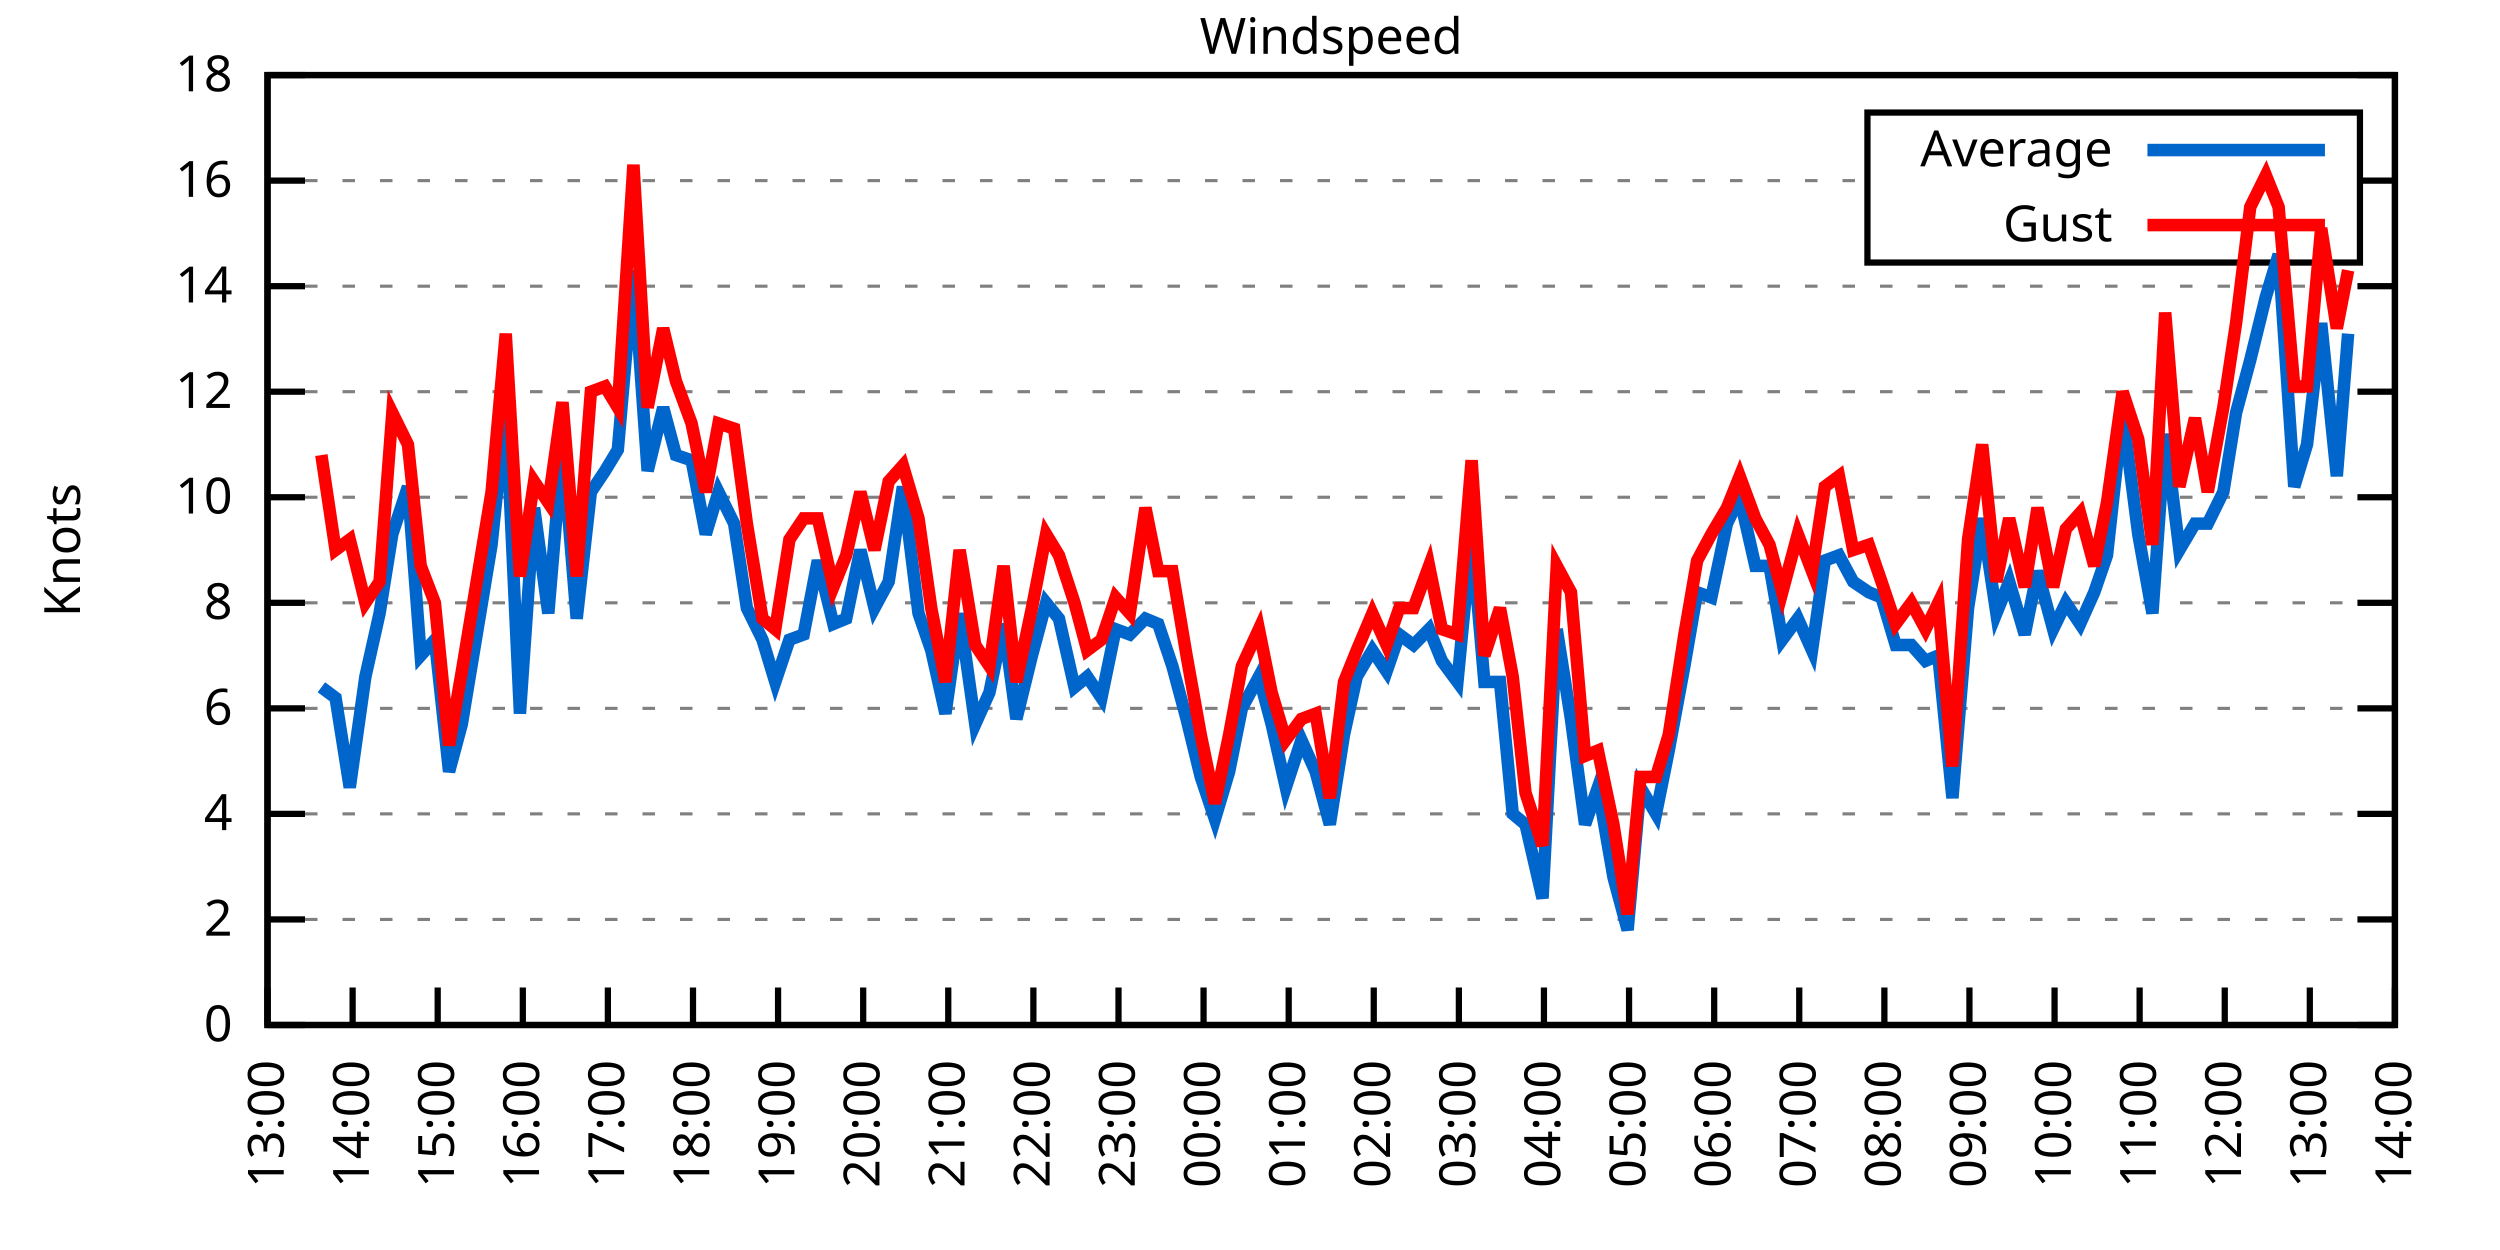
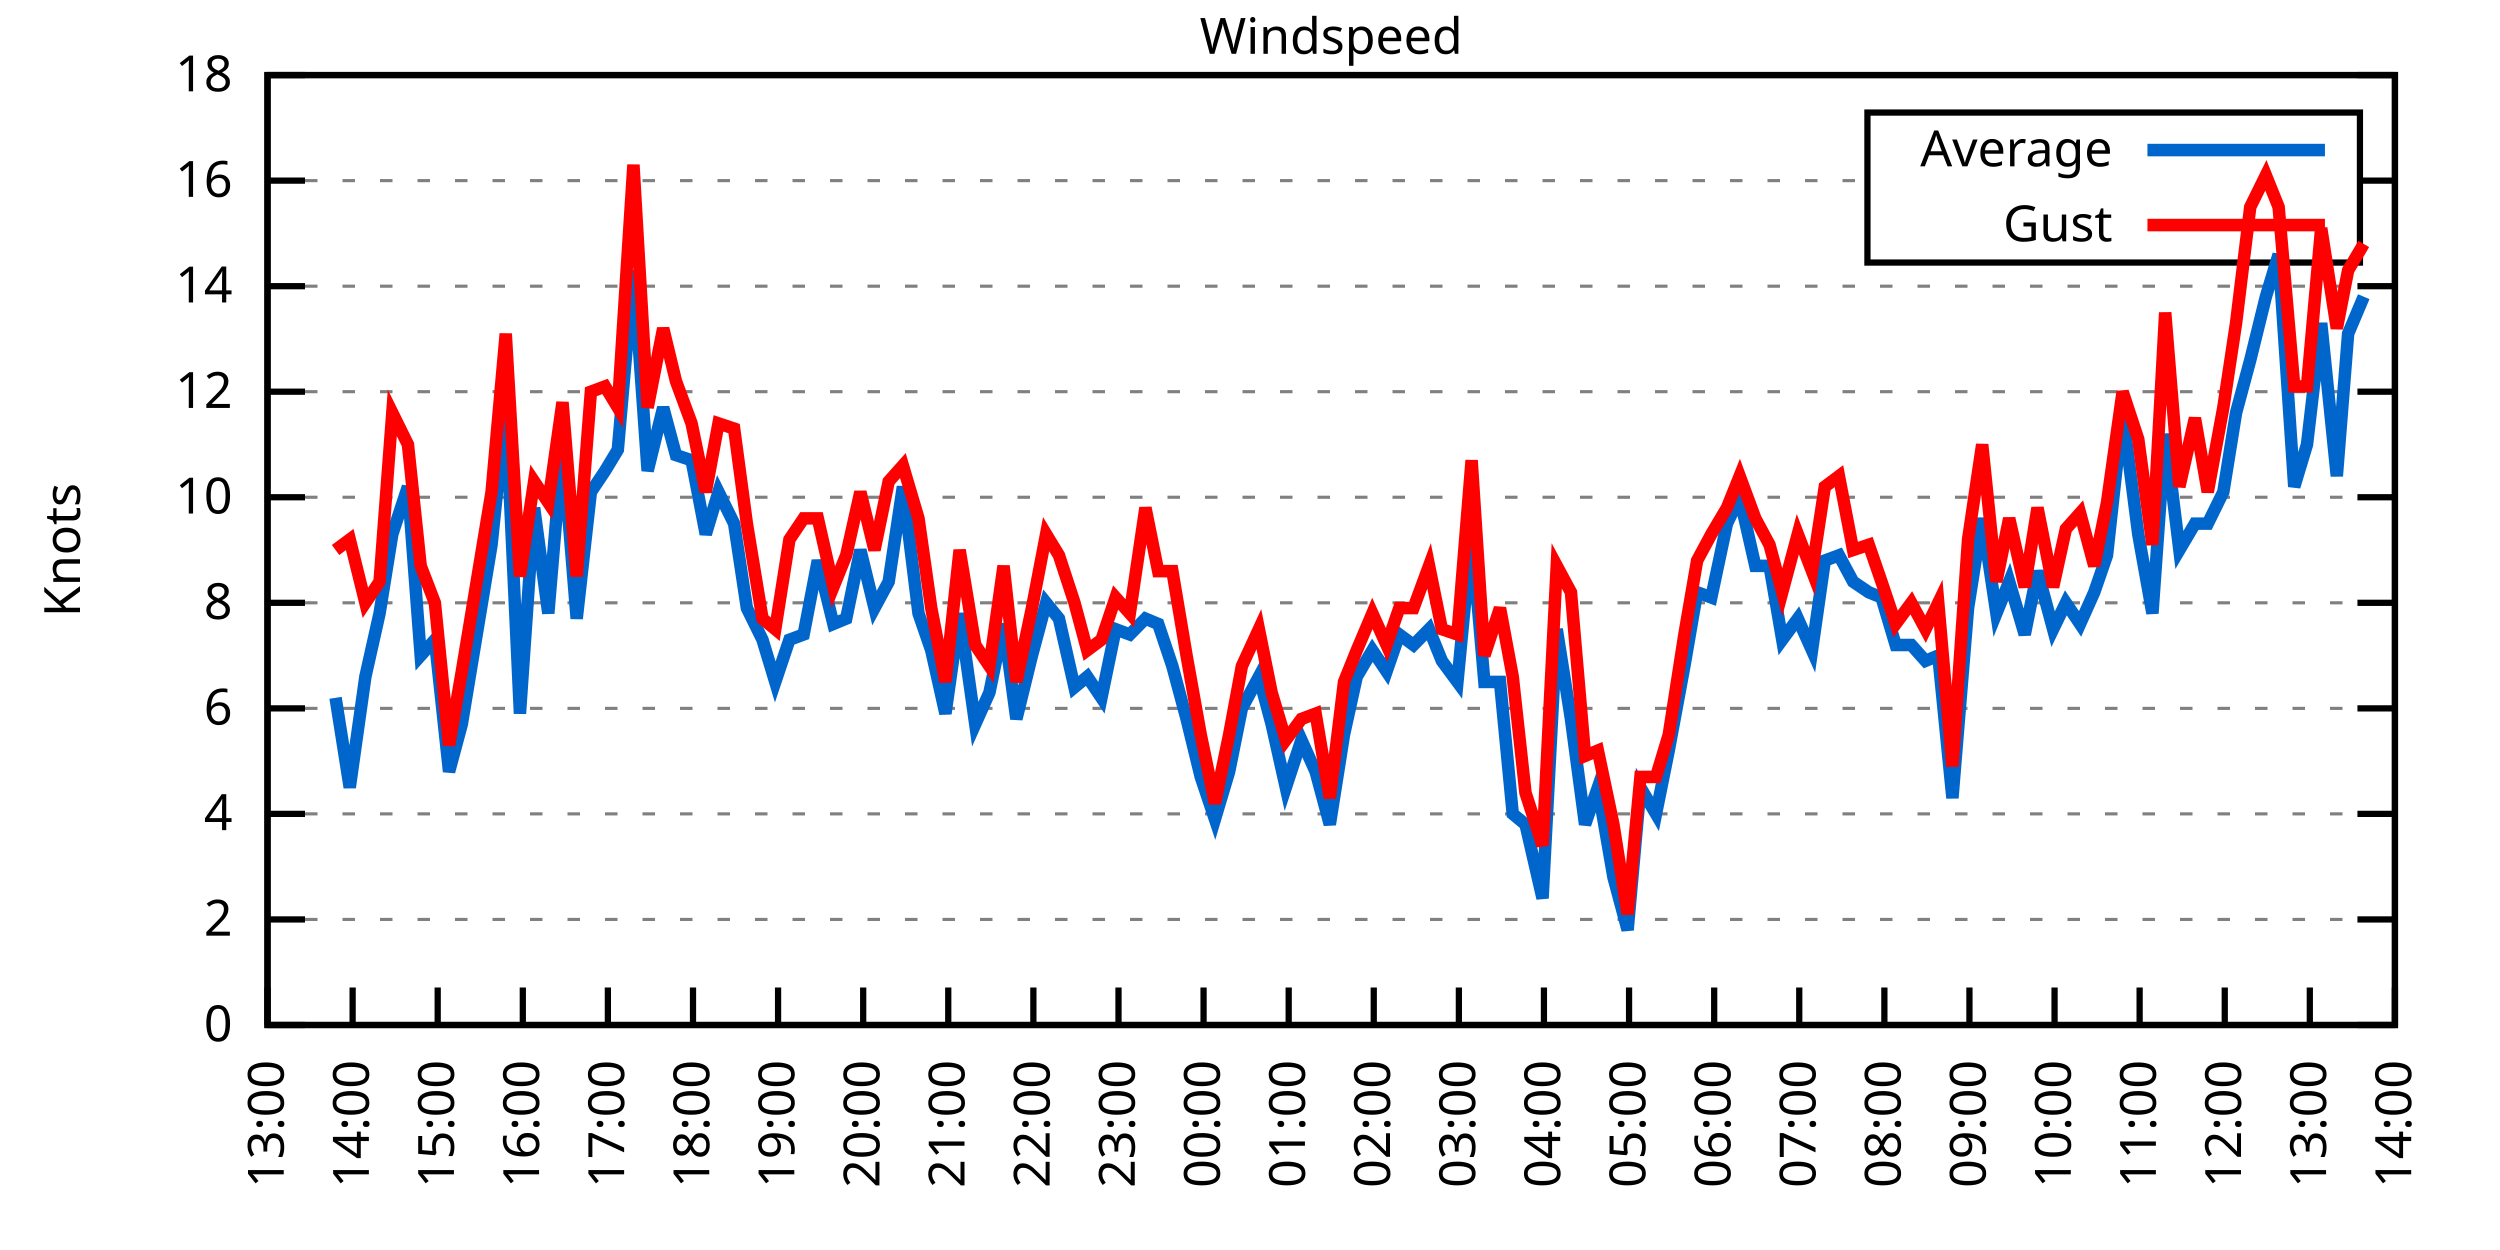
<svg xmlns="http://www.w3.org/2000/svg" xmlns:xlink="http://www.w3.org/1999/xlink" width="400" height="200" viewBox="0 0 400 200">
  <g id="gnuplot_canvas">
    <rect x="0" y="0" width="400" height="200" fill="none" />
    <defs>
      <circle id="gpDot" r="0.5" stroke-width="0.5" stroke="currentColor" />
      <path id="gpPt0" stroke-width="0.333" stroke="currentColor" d="M-1,0 h2 M0,-1 v2" />
      <path id="gpPt1" stroke-width="0.333" stroke="currentColor" d="M-1,-1 L1,1 M1,-1 L-1,1" />
      <path id="gpPt2" stroke-width="0.333" stroke="currentColor" d="M-1,0 L1,0 M0,-1 L0,1 M-1,-1 L1,1 M-1,1 L1,-1" />
      <rect id="gpPt3" stroke-width="0.333" stroke="currentColor" x="-1" y="-1" width="2" height="2" />
      <rect id="gpPt4" stroke-width="0.333" stroke="currentColor" fill="currentColor" x="-1" y="-1" width="2" height="2" />
      <circle id="gpPt5" stroke-width="0.333" stroke="currentColor" cx="0" cy="0" r="1" />
      <use xlink:href="#gpPt5" id="gpPt6" fill="currentColor" stroke="none" />
      <path id="gpPt7" stroke-width="0.333" stroke="currentColor" d="M0,-1.33 L-1.33,0.67 L1.33,0.67 z" />
      <use xlink:href="#gpPt7" id="gpPt8" fill="currentColor" stroke="none" />
      <use xlink:href="#gpPt7" id="gpPt9" stroke="currentColor" transform="rotate(180)" />
      <use xlink:href="#gpPt9" id="gpPt10" fill="currentColor" stroke="none" />
      <use xlink:href="#gpPt3" id="gpPt11" stroke="currentColor" transform="rotate(45)" />
      <use xlink:href="#gpPt11" id="gpPt12" fill="currentColor" stroke="none" />
      <path id="gpPt13" stroke-width="0.333" stroke="currentColor" d="M0,1.330 L1.265,0.411 L0.782,-1.067 L-0.782,-1.076 L-1.265,0.411 z" />
      <use xlink:href="#gpPt13" id="gpPt14" fill="currentColor" stroke="none" />
      <filter id="textbox" filterUnits="objectBoundingBox" x="0" y="0" height="1" width="1">
        <feFlood flood-color="white" flood-opacity="1" result="bgnd" />
        <feComposite in="SourceGraphic" in2="bgnd" operator="atop" />
      </filter>
      <filter id="greybox" filterUnits="objectBoundingBox" x="0" y="0" height="1" width="1">
        <feFlood flood-color="lightgrey" flood-opacity="1" result="grey" />
        <feComposite in="SourceGraphic" in2="grey" operator="atop" />
      </filter>
    </defs>
    <g fill="none" color="white" stroke="currentColor" stroke-width="1.00" stroke-linecap="butt" stroke-linejoin="miter">
</g>
    <g fill="none" color="black" stroke="currentColor" stroke-width="1.00" stroke-linecap="butt" stroke-linejoin="miter">
      <g stroke="none" shape-rendering="crispEdges">
        <polygon fill="rgb(255, 255, 255)" points="42.80,164.00 383.18,164.00 383.18,12.02 42.80,12.02 " />
      </g>
    </g>
    <g fill="none" color="black" stroke="currentColor" stroke-width="1.00" stroke-linecap="butt" stroke-linejoin="miter">
</g>
    <g fill="none" color="black" stroke="black" stroke-width="0.50" stroke-linecap="butt" stroke-linejoin="miter">
</g>
    <g fill="none" color="gray" stroke="currentColor" stroke-width="0.50" stroke-linecap="butt" stroke-linejoin="miter">
      <path stroke="gray" stroke-dasharray="2,4" class="gridline" d="M42.80,164.00 L383.19,164.00  " />
    </g>
    <g fill="none" color="gray" stroke="gray" stroke-width="1.00" stroke-linecap="butt" stroke-linejoin="miter">
</g>
    <g fill="none" color="black" stroke="currentColor" stroke-width="1.00" stroke-linecap="butt" stroke-linejoin="miter">
      <path stroke="black" d="M42.80,164.00 L48.80,164.00 M383.19,164.00 L377.19,164.00  " />
      <g transform="translate(37.20,166.60)" stroke="none" fill="black" font-family="Sans" font-size="8.00" text-anchor="end">
        <text>
          <tspan font-family="Sans"> 0</tspan>
        </text>
      </g>
    </g>
    <g fill="none" color="black" stroke="currentColor" stroke-width="1.00" stroke-linecap="butt" stroke-linejoin="miter">
</g>
    <g fill="none" color="black" stroke="black" stroke-width="0.50" stroke-linecap="butt" stroke-linejoin="miter">
</g>
    <g fill="none" color="gray" stroke="currentColor" stroke-width="0.50" stroke-linecap="butt" stroke-linejoin="miter">
      <path stroke="gray" stroke-dasharray="2,4" class="gridline" d="M42.80,147.11 L383.19,147.11  " />
    </g>
    <g fill="none" color="gray" stroke="gray" stroke-width="1.00" stroke-linecap="butt" stroke-linejoin="miter">
</g>
    <g fill="none" color="black" stroke="currentColor" stroke-width="1.00" stroke-linecap="butt" stroke-linejoin="miter">
      <path stroke="black" d="M42.80,147.11 L48.80,147.11 M383.19,147.11 L377.19,147.11  " />
      <g transform="translate(37.20,149.71)" stroke="none" fill="black" font-family="Sans" font-size="8.00" text-anchor="end">
        <text>
          <tspan font-family="Sans"> 2</tspan>
        </text>
      </g>
    </g>
    <g fill="none" color="black" stroke="currentColor" stroke-width="1.00" stroke-linecap="butt" stroke-linejoin="miter">
</g>
    <g fill="none" color="black" stroke="black" stroke-width="0.50" stroke-linecap="butt" stroke-linejoin="miter">
</g>
    <g fill="none" color="gray" stroke="currentColor" stroke-width="0.50" stroke-linecap="butt" stroke-linejoin="miter">
      <path stroke="gray" stroke-dasharray="2,4" class="gridline" d="M42.80,130.22 L383.19,130.22  " />
    </g>
    <g fill="none" color="gray" stroke="gray" stroke-width="1.00" stroke-linecap="butt" stroke-linejoin="miter">
</g>
    <g fill="none" color="black" stroke="currentColor" stroke-width="1.00" stroke-linecap="butt" stroke-linejoin="miter">
      <path stroke="black" d="M42.80,130.22 L48.80,130.22 M383.19,130.22 L377.19,130.22  " />
      <g transform="translate(37.20,132.82)" stroke="none" fill="black" font-family="Sans" font-size="8.00" text-anchor="end">
        <text>
          <tspan font-family="Sans"> 4</tspan>
        </text>
      </g>
    </g>
    <g fill="none" color="black" stroke="currentColor" stroke-width="1.00" stroke-linecap="butt" stroke-linejoin="miter">
</g>
    <g fill="none" color="black" stroke="black" stroke-width="0.50" stroke-linecap="butt" stroke-linejoin="miter">
</g>
    <g fill="none" color="gray" stroke="currentColor" stroke-width="0.50" stroke-linecap="butt" stroke-linejoin="miter">
      <path stroke="gray" stroke-dasharray="2,4" class="gridline" d="M42.80,113.34 L383.19,113.34  " />
    </g>
    <g fill="none" color="gray" stroke="gray" stroke-width="1.00" stroke-linecap="butt" stroke-linejoin="miter">
</g>
    <g fill="none" color="black" stroke="currentColor" stroke-width="1.00" stroke-linecap="butt" stroke-linejoin="miter">
      <path stroke="black" d="M42.80,113.34 L48.80,113.34 M383.19,113.34 L377.19,113.34  " />
      <g transform="translate(37.20,115.94)" stroke="none" fill="black" font-family="Sans" font-size="8.00" text-anchor="end">
        <text>
          <tspan font-family="Sans"> 6</tspan>
        </text>
      </g>
    </g>
    <g fill="none" color="black" stroke="currentColor" stroke-width="1.00" stroke-linecap="butt" stroke-linejoin="miter">
</g>
    <g fill="none" color="black" stroke="black" stroke-width="0.50" stroke-linecap="butt" stroke-linejoin="miter">
</g>
    <g fill="none" color="gray" stroke="currentColor" stroke-width="0.50" stroke-linecap="butt" stroke-linejoin="miter">
      <path stroke="gray" stroke-dasharray="2,4" class="gridline" d="M42.80,96.45 L383.19,96.45  " />
    </g>
    <g fill="none" color="gray" stroke="gray" stroke-width="1.00" stroke-linecap="butt" stroke-linejoin="miter">
</g>
    <g fill="none" color="black" stroke="currentColor" stroke-width="1.00" stroke-linecap="butt" stroke-linejoin="miter">
      <path stroke="black" d="M42.80,96.45 L48.80,96.45 M383.19,96.45 L377.19,96.45  " />
      <g transform="translate(37.20,99.05)" stroke="none" fill="black" font-family="Sans" font-size="8.00" text-anchor="end">
        <text>
          <tspan font-family="Sans"> 8</tspan>
        </text>
      </g>
    </g>
    <g fill="none" color="black" stroke="currentColor" stroke-width="1.00" stroke-linecap="butt" stroke-linejoin="miter">
</g>
    <g fill="none" color="black" stroke="black" stroke-width="0.50" stroke-linecap="butt" stroke-linejoin="miter">
</g>
    <g fill="none" color="gray" stroke="currentColor" stroke-width="0.50" stroke-linecap="butt" stroke-linejoin="miter">
      <path stroke="gray" stroke-dasharray="2,4" class="gridline" d="M42.80,79.56 L383.19,79.56  " />
    </g>
    <g fill="none" color="gray" stroke="gray" stroke-width="1.00" stroke-linecap="butt" stroke-linejoin="miter">
</g>
    <g fill="none" color="black" stroke="currentColor" stroke-width="1.00" stroke-linecap="butt" stroke-linejoin="miter">
      <path stroke="black" d="M42.80,79.56 L48.80,79.56 M383.19,79.56 L377.19,79.56  " />
      <g transform="translate(37.20,82.16)" stroke="none" fill="black" font-family="Sans" font-size="8.00" text-anchor="end">
        <text>
          <tspan font-family="Sans"> 10</tspan>
        </text>
      </g>
    </g>
    <g fill="none" color="black" stroke="currentColor" stroke-width="1.00" stroke-linecap="butt" stroke-linejoin="miter">
</g>
    <g fill="none" color="black" stroke="black" stroke-width="0.50" stroke-linecap="butt" stroke-linejoin="miter">
</g>
    <g fill="none" color="gray" stroke="currentColor" stroke-width="0.50" stroke-linecap="butt" stroke-linejoin="miter">
      <path stroke="gray" stroke-dasharray="2,4" class="gridline" d="M42.80,62.67 L383.19,62.67  " />
    </g>
    <g fill="none" color="gray" stroke="gray" stroke-width="1.00" stroke-linecap="butt" stroke-linejoin="miter">
</g>
    <g fill="none" color="black" stroke="currentColor" stroke-width="1.00" stroke-linecap="butt" stroke-linejoin="miter">
      <path stroke="black" d="M42.80,62.67 L48.80,62.67 M383.19,62.67 L377.19,62.67  " />
      <g transform="translate(37.20,65.27)" stroke="none" fill="black" font-family="Sans" font-size="8.00" text-anchor="end">
        <text>
          <tspan font-family="Sans"> 12</tspan>
        </text>
      </g>
    </g>
    <g fill="none" color="black" stroke="currentColor" stroke-width="1.00" stroke-linecap="butt" stroke-linejoin="miter">
</g>
    <g fill="none" color="black" stroke="black" stroke-width="0.50" stroke-linecap="butt" stroke-linejoin="miter">
</g>
    <g fill="none" color="gray" stroke="currentColor" stroke-width="0.50" stroke-linecap="butt" stroke-linejoin="miter">
      <path stroke="gray" stroke-dasharray="2,4" class="gridline" d="M42.80,45.79 L383.19,45.79  " />
    </g>
    <g fill="none" color="gray" stroke="gray" stroke-width="1.00" stroke-linecap="butt" stroke-linejoin="miter">
</g>
    <g fill="none" color="black" stroke="currentColor" stroke-width="1.00" stroke-linecap="butt" stroke-linejoin="miter">
      <path stroke="black" d="M42.80,45.79 L48.80,45.79 M383.19,45.79 L377.19,45.79  " />
      <g transform="translate(37.20,48.39)" stroke="none" fill="black" font-family="Sans" font-size="8.00" text-anchor="end">
        <text>
          <tspan font-family="Sans"> 14</tspan>
        </text>
      </g>
    </g>
    <g fill="none" color="black" stroke="currentColor" stroke-width="1.00" stroke-linecap="butt" stroke-linejoin="miter">
</g>
    <g fill="none" color="black" stroke="black" stroke-width="0.50" stroke-linecap="butt" stroke-linejoin="miter">
</g>
    <g fill="none" color="gray" stroke="currentColor" stroke-width="0.50" stroke-linecap="butt" stroke-linejoin="miter">
      <path stroke="gray" stroke-dasharray="2,4" class="gridline" d="M42.80,28.90 L298.79,28.90 M377.59,28.90 L383.19,28.90  " />
    </g>
    <g fill="none" color="gray" stroke="gray" stroke-width="1.00" stroke-linecap="butt" stroke-linejoin="miter">
</g>
    <g fill="none" color="black" stroke="currentColor" stroke-width="1.00" stroke-linecap="butt" stroke-linejoin="miter">
      <path stroke="black" d="M42.80,28.90 L48.80,28.90 M383.19,28.90 L377.19,28.90  " />
      <g transform="translate(37.20,31.50)" stroke="none" fill="black" font-family="Sans" font-size="8.00" text-anchor="end">
        <text>
          <tspan font-family="Sans"> 16</tspan>
        </text>
      </g>
    </g>
    <g fill="none" color="black" stroke="currentColor" stroke-width="1.00" stroke-linecap="butt" stroke-linejoin="miter">
</g>
    <g fill="none" color="black" stroke="black" stroke-width="0.50" stroke-linecap="butt" stroke-linejoin="miter">
</g>
    <g fill="none" color="gray" stroke="currentColor" stroke-width="0.50" stroke-linecap="butt" stroke-linejoin="miter">
      <path stroke="gray" stroke-dasharray="2,4" class="gridline" d="M42.80,12.01 L383.19,12.01  " />
    </g>
    <g fill="none" color="gray" stroke="gray" stroke-width="1.00" stroke-linecap="butt" stroke-linejoin="miter">
</g>
    <g fill="none" color="black" stroke="currentColor" stroke-width="1.00" stroke-linecap="butt" stroke-linejoin="miter">
      <path stroke="black" d="M42.80,12.01 L48.80,12.01 M383.19,12.01 L377.19,12.01  " />
      <g transform="translate(37.20,14.61)" stroke="none" fill="black" font-family="Sans" font-size="8.00" text-anchor="end">
        <text>
          <tspan font-family="Sans"> 18</tspan>
        </text>
      </g>
    </g>
    <g fill="none" color="black" stroke="currentColor" stroke-width="1.00" stroke-linecap="butt" stroke-linejoin="miter">
      <path stroke="black" d="M42.80,164.00 L42.80,158.00  " />
      <g transform="translate(45.40,169.60) rotate(270.00)" stroke="none" fill="black" font-family="Sans" font-size="8.00" text-anchor="end">
        <text>
          <tspan font-family="Sans">13:00</tspan>
        </text>
      </g>
    </g>
    <g fill="none" color="black" stroke="currentColor" stroke-width="1.00" stroke-linecap="butt" stroke-linejoin="miter">
      <path stroke="black" d="M56.42,164.00 L56.42,158.00  " />
      <g transform="translate(59.02,169.60) rotate(270.00)" stroke="none" fill="black" font-family="Sans" font-size="8.00" text-anchor="end">
        <text>
          <tspan font-family="Sans">14:00</tspan>
        </text>
      </g>
    </g>
    <g fill="none" color="black" stroke="currentColor" stroke-width="1.00" stroke-linecap="butt" stroke-linejoin="miter">
      <path stroke="black" d="M70.03,164.00 L70.03,158.00  " />
      <g transform="translate(72.63,169.60) rotate(270.00)" stroke="none" fill="black" font-family="Sans" font-size="8.00" text-anchor="end">
        <text>
          <tspan font-family="Sans">15:00</tspan>
        </text>
      </g>
    </g>
    <g fill="none" color="black" stroke="currentColor" stroke-width="1.00" stroke-linecap="butt" stroke-linejoin="miter">
      <path stroke="black" d="M83.65,164.00 L83.65,158.00  " />
      <g transform="translate(86.25,169.60) rotate(270.00)" stroke="none" fill="black" font-family="Sans" font-size="8.00" text-anchor="end">
        <text>
          <tspan font-family="Sans">16:00</tspan>
        </text>
      </g>
    </g>
    <g fill="none" color="black" stroke="currentColor" stroke-width="1.00" stroke-linecap="butt" stroke-linejoin="miter">
      <path stroke="black" d="M97.26,164.00 L97.26,158.00  " />
      <g transform="translate(99.86,169.60) rotate(270.00)" stroke="none" fill="black" font-family="Sans" font-size="8.00" text-anchor="end">
        <text>
          <tspan font-family="Sans">17:00</tspan>
        </text>
      </g>
    </g>
    <g fill="none" color="black" stroke="currentColor" stroke-width="1.00" stroke-linecap="butt" stroke-linejoin="miter">
      <path stroke="black" d="M110.88,164.00 L110.88,158.00  " />
      <g transform="translate(113.48,169.60) rotate(270.00)" stroke="none" fill="black" font-family="Sans" font-size="8.00" text-anchor="end">
        <text>
          <tspan font-family="Sans">18:00</tspan>
        </text>
      </g>
    </g>
    <g fill="none" color="black" stroke="currentColor" stroke-width="1.00" stroke-linecap="butt" stroke-linejoin="miter">
      <path stroke="black" d="M124.49,164.00 L124.49,158.00  " />
      <g transform="translate(127.09,169.60) rotate(270.00)" stroke="none" fill="black" font-family="Sans" font-size="8.00" text-anchor="end">
        <text>
          <tspan font-family="Sans">19:00</tspan>
        </text>
      </g>
    </g>
    <g fill="none" color="black" stroke="currentColor" stroke-width="1.00" stroke-linecap="butt" stroke-linejoin="miter">
      <path stroke="black" d="M138.11,164.00 L138.11,158.00  " />
      <g transform="translate(140.71,169.60) rotate(270.00)" stroke="none" fill="black" font-family="Sans" font-size="8.00" text-anchor="end">
        <text>
          <tspan font-family="Sans">20:00</tspan>
        </text>
      </g>
    </g>
    <g fill="none" color="black" stroke="currentColor" stroke-width="1.00" stroke-linecap="butt" stroke-linejoin="miter">
      <path stroke="black" d="M151.72,164.00 L151.72,158.00  " />
      <g transform="translate(154.32,169.60) rotate(270.00)" stroke="none" fill="black" font-family="Sans" font-size="8.00" text-anchor="end">
        <text>
          <tspan font-family="Sans">21:00</tspan>
        </text>
      </g>
    </g>
    <g fill="none" color="black" stroke="currentColor" stroke-width="1.00" stroke-linecap="butt" stroke-linejoin="miter">
      <path stroke="black" d="M165.34,164.00 L165.34,158.00  " />
      <g transform="translate(167.94,169.60) rotate(270.00)" stroke="none" fill="black" font-family="Sans" font-size="8.00" text-anchor="end">
        <text>
          <tspan font-family="Sans">22:00</tspan>
        </text>
      </g>
    </g>
    <g fill="none" color="black" stroke="currentColor" stroke-width="1.00" stroke-linecap="butt" stroke-linejoin="miter">
      <path stroke="black" d="M178.96,164.00 L178.96,158.00  " />
      <g transform="translate(181.56,169.60) rotate(270.00)" stroke="none" fill="black" font-family="Sans" font-size="8.00" text-anchor="end">
        <text>
          <tspan font-family="Sans">23:00</tspan>
        </text>
      </g>
    </g>
    <g fill="none" color="black" stroke="currentColor" stroke-width="1.00" stroke-linecap="butt" stroke-linejoin="miter">
      <path stroke="black" d="M192.57,164.00 L192.57,158.00  " />
      <g transform="translate(195.17,169.60) rotate(270.00)" stroke="none" fill="black" font-family="Sans" font-size="8.00" text-anchor="end">
        <text>
          <tspan font-family="Sans">00:00</tspan>
        </text>
      </g>
    </g>
    <g fill="none" color="black" stroke="currentColor" stroke-width="1.00" stroke-linecap="butt" stroke-linejoin="miter">
      <path stroke="black" d="M206.19,164.00 L206.19,158.00  " />
      <g transform="translate(208.79,169.60) rotate(270.00)" stroke="none" fill="black" font-family="Sans" font-size="8.00" text-anchor="end">
        <text>
          <tspan font-family="Sans">01:00</tspan>
        </text>
      </g>
    </g>
    <g fill="none" color="black" stroke="currentColor" stroke-width="1.00" stroke-linecap="butt" stroke-linejoin="miter">
      <path stroke="black" d="M219.80,164.00 L219.80,158.00  " />
      <g transform="translate(222.40,169.60) rotate(270.00)" stroke="none" fill="black" font-family="Sans" font-size="8.00" text-anchor="end">
        <text>
          <tspan font-family="Sans">02:00</tspan>
        </text>
      </g>
    </g>
    <g fill="none" color="black" stroke="currentColor" stroke-width="1.00" stroke-linecap="butt" stroke-linejoin="miter">
      <path stroke="black" d="M233.42,164.00 L233.42,158.00  " />
      <g transform="translate(236.02,169.60) rotate(270.00)" stroke="none" fill="black" font-family="Sans" font-size="8.00" text-anchor="end">
        <text>
          <tspan font-family="Sans">03:00</tspan>
        </text>
      </g>
    </g>
    <g fill="none" color="black" stroke="currentColor" stroke-width="1.00" stroke-linecap="butt" stroke-linejoin="miter">
      <path stroke="black" d="M247.03,164.00 L247.03,158.00  " />
      <g transform="translate(249.63,169.60) rotate(270.00)" stroke="none" fill="black" font-family="Sans" font-size="8.00" text-anchor="end">
        <text>
          <tspan font-family="Sans">04:00</tspan>
        </text>
      </g>
    </g>
    <g fill="none" color="black" stroke="currentColor" stroke-width="1.00" stroke-linecap="butt" stroke-linejoin="miter">
      <path stroke="black" d="M260.65,164.00 L260.65,158.00  " />
      <g transform="translate(263.25,169.60) rotate(270.00)" stroke="none" fill="black" font-family="Sans" font-size="8.00" text-anchor="end">
        <text>
          <tspan font-family="Sans">05:00</tspan>
        </text>
      </g>
    </g>
    <g fill="none" color="black" stroke="currentColor" stroke-width="1.00" stroke-linecap="butt" stroke-linejoin="miter">
      <path stroke="black" d="M274.27,164.00 L274.27,158.00  " />
      <g transform="translate(276.87,169.60) rotate(270.00)" stroke="none" fill="black" font-family="Sans" font-size="8.00" text-anchor="end">
        <text>
          <tspan font-family="Sans">06:00</tspan>
        </text>
      </g>
    </g>
    <g fill="none" color="black" stroke="currentColor" stroke-width="1.00" stroke-linecap="butt" stroke-linejoin="miter">
      <path stroke="black" d="M287.88,164.00 L287.88,158.00  " />
      <g transform="translate(290.48,169.60) rotate(270.00)" stroke="none" fill="black" font-family="Sans" font-size="8.00" text-anchor="end">
        <text>
          <tspan font-family="Sans">07:00</tspan>
        </text>
      </g>
    </g>
    <g fill="none" color="black" stroke="currentColor" stroke-width="1.00" stroke-linecap="butt" stroke-linejoin="miter">
      <path stroke="black" d="M301.50,164.00 L301.50,158.00  " />
      <g transform="translate(304.10,169.60) rotate(270.00)" stroke="none" fill="black" font-family="Sans" font-size="8.00" text-anchor="end">
        <text>
          <tspan font-family="Sans">08:00</tspan>
        </text>
      </g>
    </g>
    <g fill="none" color="black" stroke="currentColor" stroke-width="1.00" stroke-linecap="butt" stroke-linejoin="miter">
      <path stroke="black" d="M315.11,164.00 L315.11,158.00  " />
      <g transform="translate(317.71,169.60) rotate(270.00)" stroke="none" fill="black" font-family="Sans" font-size="8.00" text-anchor="end">
        <text>
          <tspan font-family="Sans">09:00</tspan>
        </text>
      </g>
    </g>
    <g fill="none" color="black" stroke="currentColor" stroke-width="1.00" stroke-linecap="butt" stroke-linejoin="miter">
      <path stroke="black" d="M328.73,164.00 L328.73,158.00  " />
      <g transform="translate(331.33,169.60) rotate(270.00)" stroke="none" fill="black" font-family="Sans" font-size="8.00" text-anchor="end">
        <text>
          <tspan font-family="Sans">10:00</tspan>
        </text>
      </g>
    </g>
    <g fill="none" color="black" stroke="currentColor" stroke-width="1.00" stroke-linecap="butt" stroke-linejoin="miter">
      <path stroke="black" d="M342.34,164.00 L342.34,158.00  " />
      <g transform="translate(344.94,169.60) rotate(270.00)" stroke="none" fill="black" font-family="Sans" font-size="8.00" text-anchor="end">
        <text>
          <tspan font-family="Sans">11:00</tspan>
        </text>
      </g>
    </g>
    <g fill="none" color="black" stroke="currentColor" stroke-width="1.00" stroke-linecap="butt" stroke-linejoin="miter">
      <path stroke="black" d="M355.96,164.00 L355.96,158.00  " />
      <g transform="translate(358.56,169.60) rotate(270.00)" stroke="none" fill="black" font-family="Sans" font-size="8.00" text-anchor="end">
        <text>
          <tspan font-family="Sans">12:00</tspan>
        </text>
      </g>
    </g>
    <g fill="none" color="black" stroke="currentColor" stroke-width="1.00" stroke-linecap="butt" stroke-linejoin="miter">
      <path stroke="black" d="M369.57,164.00 L369.57,158.00  " />
      <g transform="translate(372.17,169.60) rotate(270.00)" stroke="none" fill="black" font-family="Sans" font-size="8.00" text-anchor="end">
        <text>
          <tspan font-family="Sans">13:00</tspan>
        </text>
      </g>
    </g>
    <g fill="none" color="black" stroke="currentColor" stroke-width="1.00" stroke-linecap="butt" stroke-linejoin="miter">
      <path stroke="black" d="M383.19,164.00 L383.19,158.00  " />
      <g transform="translate(385.79,169.60) rotate(270.00)" stroke="none" fill="black" font-family="Sans" font-size="8.00" text-anchor="end">
        <text>
          <tspan font-family="Sans">14:00</tspan>
        </text>
      </g>
    </g>
    <g fill="none" color="black" stroke="currentColor" stroke-width="1.00" stroke-linecap="butt" stroke-linejoin="miter">
</g>
    <g fill="none" color="black" stroke="currentColor" stroke-width="1.00" stroke-linecap="butt" stroke-linejoin="miter">
      <path stroke="black" d="M42.80,12.01 L42.80,164.00 L383.19,164.00 L383.19,12.01 L42.80,12.01 Z  " />
    </g>
    <g fill="none" color="black" stroke="currentColor" stroke-width="1.00" stroke-linecap="butt" stroke-linejoin="miter">
</g>
    <g fill="none" color="black" stroke="currentColor" stroke-width="1.00" stroke-linecap="butt" stroke-linejoin="miter">
      <path stroke="black" d="M298.79,42.01 L298.79,18.01 L377.59,18.01 L377.59,42.01 L298.79,42.01 Z  " />
    </g>
    <g id="Windspeed_plot_1">
      <g fill="none" color="white" stroke="black" stroke-width="2.00" stroke-linecap="butt" stroke-linejoin="miter">
</g>
      <g fill="none" color="black" stroke="currentColor" stroke-width="2.00" stroke-linecap="butt" stroke-linejoin="miter">
        <g transform="translate(337.99,26.61)" stroke="none" fill="black" font-family="Sans" font-size="8.00" text-anchor="end">
          <text>
            <tspan font-family="Sans">Average</tspan>
          </text>
        </g>
      </g>
      <g fill="none" color="black" stroke="currentColor" stroke-width="2.00" stroke-linecap="butt" stroke-linejoin="miter">
-         <path stroke="rgb(  0, 102, 204)" d="M343.59,24.01 L371.99,24.01 M51.42,109.96 L53.69,111.65 L55.96,126.00 L58.46,108.27 L60.73,98.14 L62.77,85.47   L65.27,77.87 L67.31,104.89 L69.58,102.36 L71.85,123.47 L73.89,115.87 L78.65,87.16 L80.92,65.21 L83.19,114.18   L85.46,81.25 L87.73,98.14 L90.00,71.12 L92.27,98.98 L94.54,78.72 L96.81,75.34 L98.85,71.96 L101.35,43.25   L103.62,75.34 L106.11,65.21 L108.15,72.81 L110.65,73.65 L112.92,85.47 L114.96,78.72 L117.46,83.78 L119.50,97.29   L122.00,102.36 L124.04,109.11 L126.31,102.36 L128.58,101.52 L130.85,89.69 L133.34,99.83 L135.39,98.98 L137.66,88.00   L139.92,97.29 L142.19,93.07 L144.46,77.87 L146.96,98.14 L149.00,104.05 L151.27,114.18 L153.54,98.14 L156.04,115.87   L158.31,110.80 L160.57,99.83 L162.62,115.03 L165.11,104.89 L167.38,96.45 L169.43,98.98 L171.92,109.96 L173.96,108.27   L176.23,111.65 L178.50,100.67 L180.77,101.52 L183.27,98.98 L185.31,99.83 L187.58,106.58 L189.85,115.03 L192.12,124.31   L194.39,131.07 L196.66,123.47 L198.70,113.34 L201.42,108.27 L203.46,115.87 L205.73,126.00 L208.23,118.40 L210.50,123.47   L212.77,131.91 L215.04,117.56 L217.08,108.27 L219.58,104.05 L221.85,107.43 L223.89,101.52 L226.16,103.20 L228.65,100.67   L230.70,105.74 L233.19,109.11 L235.46,85.47 L237.50,109.11 L240.00,109.11 L242.04,130.22 L244.08,131.91 L246.81,143.73   L249.08,100.67 L251.35,115.03 L253.61,131.91 L255.66,126.00 L258.15,140.36 L260.42,148.80 L262.47,126.00 L264.96,130.22   L267.00,120.09 L269.50,106.58 L271.54,94.76 L273.81,95.60 L276.31,83.78 L278.35,79.56 L280.85,90.54 L283.12,90.54   L285.16,102.36 L287.65,98.98 L289.92,104.05 L291.97,89.69 L294.23,88.85 L296.50,93.07 L299.00,94.76 L301.04,95.60   L303.31,103.20 L305.81,103.20 L308.08,105.74 L310.12,104.89 L312.39,127.69 L314.89,97.29 L317.15,82.94 L319.42,98.14   L321.47,93.07 L323.96,101.52 L326.00,91.38 L328.50,100.67 L330.54,96.45 L332.81,99.83 L335.08,94.76 L337.12,88.85   L339.62,66.05 L342.12,85.47 L344.39,98.14 L346.43,69.43 L348.70,88.00 L351.19,83.78 L353.24,83.78 L355.73,78.72   L357.77,66.05 L360.04,57.61 L362.54,47.47 L364.58,40.72 L367.08,77.87 L369.12,71.12 L371.39,51.70 L373.89,76.18   L375.70,53.39  " />
+         <path stroke="rgb(  0, 102, 204)" d="M343.59,24.01 L371.99,24.01 M53.69,111.65 L55.96,126.00 L58.46,108.27 L60.73,98.14 L62.77,85.47 L65.27,77.87   L67.31,104.89 L69.58,102.36 L71.85,123.47 L73.89,115.87 L78.65,87.16 L80.92,65.21 L83.19,114.18 L85.46,81.25   L87.73,98.14 L90.00,71.12 L92.27,98.98 L94.54,78.72 L96.81,75.34 L98.85,71.96 L101.35,43.25 L103.62,75.34   L106.11,65.21 L108.15,72.81 L110.65,73.65 L112.92,85.47 L114.96,78.72 L117.46,83.78 L119.50,97.29 L122.00,102.36   L124.04,109.11 L126.31,102.36 L128.58,101.52 L130.85,89.69 L133.34,99.83 L135.39,98.98 L137.66,88.00 L139.92,97.29   L142.19,93.07 L144.46,77.87 L146.96,98.14 L149.00,104.05 L151.27,114.18 L153.54,98.14 L156.04,115.87 L158.31,110.80   L160.57,99.83 L162.62,115.03 L165.11,104.89 L167.38,96.45 L169.43,98.98 L171.92,109.96 L173.96,108.27 L176.23,111.65   L178.50,100.67 L180.77,101.52 L183.27,98.98 L185.31,99.83 L187.58,106.58 L189.85,115.03 L192.12,124.31 L194.39,131.07   L196.66,123.47 L198.70,113.34 L201.42,108.27 L203.46,115.87 L205.73,126.00 L208.23,118.40 L210.50,123.47 L212.77,131.91   L215.04,117.56 L217.08,108.27 L219.58,104.05 L221.85,107.43 L223.89,101.52 L226.16,103.20 L228.65,100.67 L230.70,105.74   L233.19,109.11 L235.46,85.47 L237.50,109.11 L240.00,109.11 L242.04,130.22 L244.08,131.91 L246.81,143.73 L249.08,100.67   L251.35,115.03 L253.61,131.91 L255.66,126.00 L258.15,140.36 L260.42,148.80 L262.47,126.00 L264.96,130.22 L267.00,120.09   L269.50,106.58 L271.54,94.76 L273.81,95.60 L276.31,83.78 L278.35,79.56 L280.85,90.54 L283.12,90.54 L285.16,102.36   L287.65,98.98 L289.92,104.05 L291.97,89.69 L294.23,88.85 L296.50,93.07 L299.00,94.76 L301.04,95.60 L303.31,103.20   L305.81,103.20 L308.08,105.74 L310.12,104.89 L312.39,127.69 L314.89,97.29 L317.15,82.94 L319.42,98.14 L321.47,93.07   L323.96,101.52 L326.00,91.38 L328.50,100.67 L330.54,96.45 L332.81,99.83 L335.08,94.76 L337.12,88.85 L339.62,66.05   L342.12,85.47 L344.39,98.14 L346.43,69.43 L348.70,88.00 L351.19,83.78 L353.24,83.78 L355.73,78.72 L357.77,66.05   L360.04,57.61 L362.54,47.47 L364.58,40.72 L367.08,77.87 L369.12,71.12 L371.39,51.70 L373.89,76.18 L375.70,53.39   L378.20,47.47  " />
      </g>
    </g>
    <g id="Windspeed_plot_2">
      <g fill="none" color="black" stroke="currentColor" stroke-width="2.00" stroke-linecap="butt" stroke-linejoin="miter">
        <g transform="translate(337.99,38.61)" stroke="none" fill="black" font-family="Sans" font-size="8.00" text-anchor="end">
          <text>
            <tspan font-family="Sans">Gust</tspan>
          </text>
        </g>
      </g>
      <g fill="none" color="black" stroke="currentColor" stroke-width="2.00" stroke-linecap="butt" stroke-linejoin="miter">
-         <path stroke="rgb(255,   0,   0)" d="M343.59,36.01 L371.99,36.01 M51.42,72.81 L53.69,88.00 L55.96,86.32 L58.46,96.45 L60.73,93.07 L62.77,66.05   L65.27,71.12 L67.31,90.54 L69.58,96.45 L71.85,119.25 L73.89,107.43 L78.65,78.72 L80.92,53.39 L83.19,92.23   L85.46,77.03 L87.73,80.41 L90.00,64.36 L92.27,92.23 L94.54,62.67 L96.81,61.83 L98.85,65.21 L101.35,26.36   L103.62,65.21 L106.11,52.54 L108.15,60.98 L110.65,67.74 L112.92,78.72 L114.96,67.74 L117.46,68.58 L119.50,83.78   L122.00,98.98 L124.04,100.67 L126.31,86.32 L128.58,82.94 L130.85,82.94 L133.34,93.92 L135.39,88.85 L137.66,78.72   L139.92,88.00 L142.19,77.03 L144.46,74.49 L146.96,82.94 L149.00,97.29 L151.27,109.11 L153.54,88.00 L156.04,103.20   L158.31,106.58 L160.57,90.54 L162.62,109.11 L165.11,97.29 L167.38,85.47 L169.43,88.85 L171.92,96.45 L173.96,104.05   L176.23,102.36 L178.50,95.60 L180.77,98.14 L183.27,81.25 L185.31,91.38 L187.58,91.38 L189.85,104.89 L192.12,117.56   L194.39,128.54 L196.66,117.56 L198.70,106.58 L201.42,100.67 L203.46,110.80 L205.73,118.40 L208.23,115.03 L210.50,114.18   L212.77,127.69 L215.04,109.11 L217.08,104.05 L219.58,98.14 L221.85,103.20 L223.89,97.29 L226.16,97.29 L228.65,90.54   L230.70,100.67 L233.19,101.52 L235.46,73.65 L237.50,104.89 L240.00,97.29 L242.04,108.27 L244.08,126.85 L246.81,135.29   L249.08,90.54 L251.35,94.76 L253.61,120.94 L255.66,120.09 L258.15,131.91 L260.42,146.27 L262.47,124.31 L264.96,124.31   L267.00,117.56 L269.50,101.52 L271.54,89.69 L273.81,85.47 L276.31,81.25 L278.35,76.18 L280.85,82.94 L283.12,87.16   L285.16,94.76 L287.65,85.47 L289.92,91.38 L291.97,77.87 L294.23,76.18 L296.50,88.00 L299.00,87.16 L301.04,93.07   L303.31,99.83 L305.81,96.45 L308.08,100.67 L310.12,96.45 L312.39,122.62 L314.89,86.32 L317.15,71.12 L319.42,93.07   L321.47,82.94 L323.96,93.92 L326.00,81.25 L328.50,93.92 L330.54,84.63 L332.81,82.09 L335.08,90.54 L337.12,80.41   L339.62,62.67 L342.12,70.27 L344.39,87.16 L346.43,50.01 L348.70,77.87 L351.19,66.90 L353.24,78.72 L355.73,65.21   L357.77,51.70 L360.04,33.12 L362.54,28.05 L364.58,33.12 L367.08,61.83 L369.12,61.83 L371.39,36.50 L373.89,52.54   L375.70,43.25  " />
+         <path stroke="rgb(255,   0,   0)" d="M343.59,36.01 L371.99,36.01 M53.69,88.00 L55.96,86.32 L58.46,96.45 L60.73,93.07 L62.77,66.05 L65.27,71.12   L67.31,90.54 L69.58,96.45 L71.85,119.25 L73.89,107.43 L78.65,78.72 L80.92,53.39 L83.19,92.23 L85.46,77.03   L87.73,80.41 L90.00,64.36 L92.27,92.23 L94.54,62.67 L96.81,61.83 L98.85,65.21 L101.35,26.36 L103.62,65.21   L106.11,52.54 L108.15,60.98 L110.65,67.74 L112.92,78.72 L114.96,67.74 L117.46,68.58 L119.50,83.78 L122.00,98.98   L124.04,100.67 L126.31,86.32 L128.58,82.94 L130.85,82.94 L133.34,93.92 L135.39,88.85 L137.66,78.72 L139.92,88.00   L142.19,77.03 L144.46,74.49 L146.96,82.94 L149.00,97.29 L151.27,109.11 L153.54,88.00 L156.04,103.20 L158.31,106.58   L160.57,90.54 L162.62,109.11 L165.11,97.29 L167.38,85.47 L169.43,88.85 L171.92,96.45 L173.96,104.05 L176.23,102.36   L178.50,95.60 L180.77,98.14 L183.27,81.25 L185.31,91.38 L187.58,91.38 L189.85,104.89 L192.12,117.56 L194.39,128.54   L196.66,117.56 L198.70,106.58 L201.42,100.67 L203.46,110.80 L205.73,118.40 L208.23,115.03 L210.50,114.18 L212.77,127.69   L215.04,109.11 L217.08,104.05 L219.58,98.14 L221.85,103.20 L223.89,97.29 L226.16,97.29 L228.65,90.54 L230.70,100.67   L233.19,101.52 L235.46,73.65 L237.50,104.89 L240.00,97.29 L242.04,108.27 L244.08,126.85 L246.81,135.29 L249.08,90.54   L251.35,94.76 L253.61,120.94 L255.66,120.09 L258.15,131.91 L260.42,146.27 L262.47,124.31 L264.96,124.31 L267.00,117.56   L269.50,101.52 L271.54,89.69 L273.81,85.47 L276.31,81.25 L278.35,76.18 L280.85,82.94 L283.12,87.16 L285.16,94.76   L287.65,85.47 L289.92,91.38 L291.97,77.87 L294.23,76.18 L296.50,88.00 L299.00,87.16 L301.04,93.07 L303.31,99.83   L305.81,96.45 L308.08,100.67 L310.12,96.45 L312.39,122.62 L314.89,86.32 L317.15,71.12 L319.42,93.07 L321.47,82.94   L323.96,93.92 L326.00,81.25 L328.50,93.92 L330.54,84.63 L332.81,82.09 L335.08,90.54 L337.12,80.41 L339.62,62.67   L342.12,70.27 L344.39,87.16 L346.43,50.01 L348.70,77.87 L351.19,66.90 L353.24,78.72 L355.73,65.21 L357.77,51.70   L360.04,33.12 L362.54,28.05 L364.58,33.12 L367.08,61.83 L369.12,61.83 L371.39,36.50 L373.89,52.54 L375.70,43.25   L378.20,39.03  " />
      </g>
    </g>
    <g fill="none" color="black" stroke="currentColor" stroke-width="2.00" stroke-linecap="butt" stroke-linejoin="miter">
</g>
    <g fill="none" color="black" stroke="black" stroke-width="1.00" stroke-linecap="butt" stroke-linejoin="miter">
</g>
    <g fill="none" color="black" stroke="currentColor" stroke-width="1.00" stroke-linecap="butt" stroke-linejoin="miter">
      <path stroke="black" d="M42.80,12.01 L42.80,164.00 L383.19,164.00 L383.19,12.01 L42.80,12.01 Z  " />
      <g transform="translate(12.80,88.01) rotate(270.00)" stroke="none" fill="black" font-family="Sans" font-size="8.00" text-anchor="middle">
        <text>
          <tspan font-family="Sans">Knots</tspan>
        </text>
      </g>
    </g>
    <g fill="none" color="black" stroke="currentColor" stroke-width="1.00" stroke-linecap="butt" stroke-linejoin="miter">
</g>
    <g fill="none" color="black" stroke="currentColor" stroke-width="1.00" stroke-linecap="butt" stroke-linejoin="miter">
      <g transform="translate(212.99,8.61)" stroke="none" fill="black" font-family="Sans" font-size="8.00" text-anchor="middle">
        <text>
          <tspan font-family="Sans">Windspeed</tspan>
        </text>
      </g>
    </g>
    <g fill="none" color="black" stroke="currentColor" stroke-width="1.00" stroke-linecap="butt" stroke-linejoin="miter">
</g>
  </g>
</svg>
